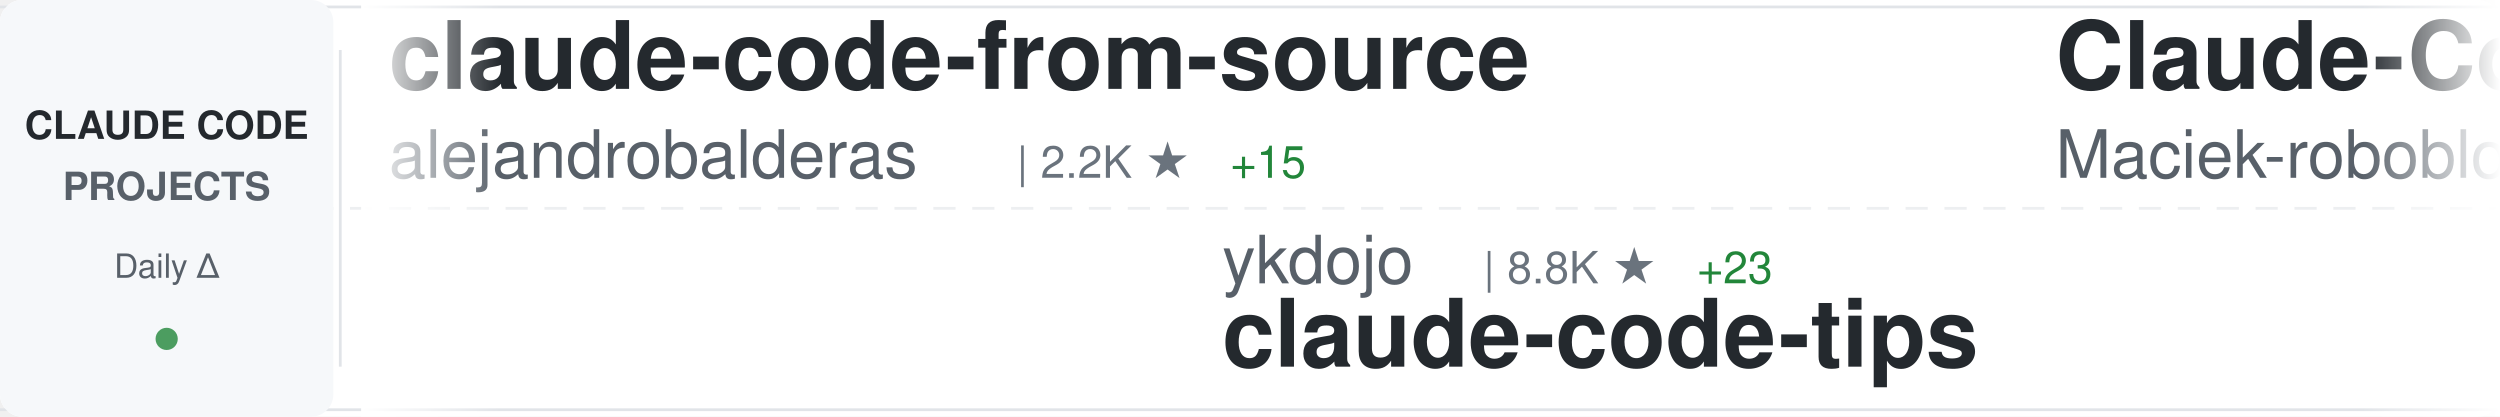
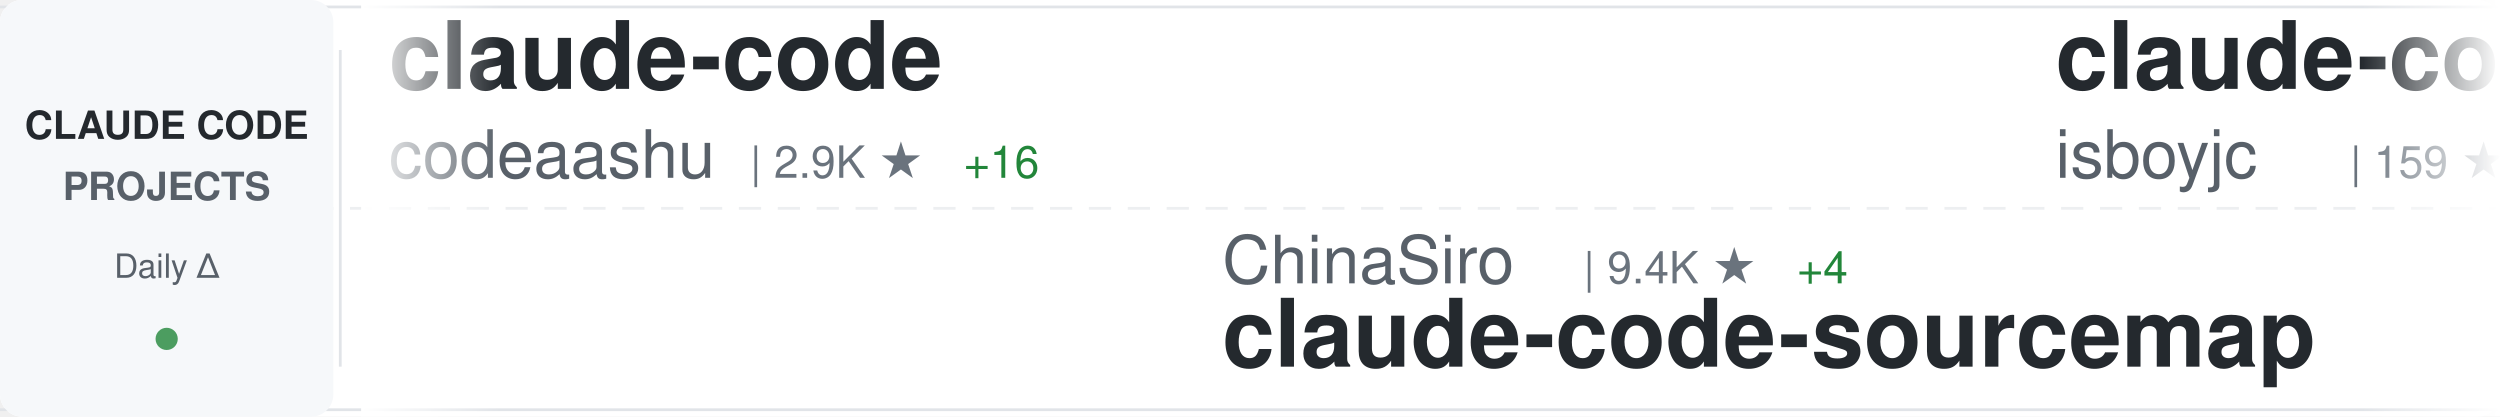
<svg xmlns="http://www.w3.org/2000/svg" width="900" height="150">
  <defs>
    <linearGradient id="awesomeLeftFade" x1="0%" y1="0%" x2="100%" y2="0%">
      <stop offset="0%" style="stop-color:#ffffff;stop-opacity:1" />
      <stop offset="100%" style="stop-color:#ffffff;stop-opacity:0" />
    </linearGradient>
    <linearGradient id="awesomeRightFade" x1="0%" y1="0%" x2="100%" y2="0%">
      <stop offset="0%" style="stop-color:#ffffff;stop-opacity:0" />
      <stop offset="100%" style="stop-color:#ffffff;stop-opacity:1" />
    </linearGradient>
  </defs>
  <rect width="900" height="150" fill="#ffffff" rx="8" />
  <rect x="0" y="2" width="900" height="1" fill="#e1e4e8" />
  <rect x="0" y="147" width="900" height="1" fill="#e1e4e8" />
  <line x1="0" y1="75" x2="900" y2="75" stroke="#e1e4e8" stroke-width="1" stroke-dasharray="8 6" opacity="0.6" />
  <rect x="0" y="0" width="120" height="150" fill="#f6f8fa" rx="8" />
  <text x="60" y="50" font-family="-apple-system, BlinkMacSystemFont, 'Segoe UI', Helvetica, Arial, sans-serif" font-size="14" font-weight="600" fill="#24292e" text-anchor="middle">CLAUDE CODE</text>
  <text x="60" y="72" font-family="-apple-system, BlinkMacSystemFont, 'Segoe UI', Helvetica, Arial, sans-serif" font-size="14" font-weight="600" fill="#586069" text-anchor="middle">PROJECTS</text>
  <text x="60" y="100" font-family="-apple-system, BlinkMacSystemFont, 'Segoe UI', Helvetica, Arial, sans-serif" font-size="12" font-weight="500" fill="#586069" text-anchor="middle">Daily Δ</text>
  <circle cx="60" cy="122" r="4" fill="#22863a" opacity="0.8" />
  <rect x="122" y="18" width="1" height="114" fill="#e1e4e8" />
  <clipPath id="awesomeTickerClip">
    <rect x="130" y="0" width="770" height="150" />
  </clipPath>
  <g clip-path="url(#awesomeTickerClip)">
    <g id="awesomeTickerItems">
      <animateTransform attributeName="transform" attributeType="XML" type="translate" from="0 0" to="-3000 0" dur="54s" repeatCount="indefinite" />
      <g transform="translate(0, 0)">
-         <text x="140" y="32" font-family="-apple-system, BlinkMacSystemFont, 'Segoe UI', Helvetica, Arial, sans-serif" font-size="34" font-weight="600" fill="#24292e">claude-code-from-source</text>
-         <text x="140" y="64" font-family="-apple-system, BlinkMacSystemFont, 'Segoe UI', Helvetica, Arial, sans-serif" font-size="24" font-weight="400" fill="#586069">alejandrobalderas</text>
-         <text x="366" y="64" font-family="-apple-system, BlinkMacSystemFont, 'Segoe UI', Helvetica, Arial, sans-serif" font-size="16" font-weight="500" fill="#6a737d">| 2.2K ★</text>
-         <text x="443" y="64" font-family="-apple-system, BlinkMacSystemFont, 'Segoe UI', Helvetica, Arial, sans-serif" font-size="16" font-weight="500" fill="#22863a"> +15</text>
+         <text x="140" y="32" font-family="-apple-system, BlinkMacSystemFont, 'Segoe UI', Helvetica, Arial, sans-serif" font-size="34" font-weight="600" fill="#24292e">claude-code</text>
+         <text x="140" y="64" font-family="-apple-system, BlinkMacSystemFont, 'Segoe UI', Helvetica, Arial, sans-serif" font-size="24" font-weight="400" fill="#586069">codeaashu</text>
+         <text x="270" y="64" font-family="-apple-system, BlinkMacSystemFont, 'Segoe UI', Helvetica, Arial, sans-serif" font-size="16" font-weight="500" fill="#6a737d">| 2.9K ★</text>
+         <text x="347" y="64" font-family="-apple-system, BlinkMacSystemFont, 'Segoe UI', Helvetica, Arial, sans-serif" font-size="16" font-weight="500" fill="#22863a"> +16</text>
      </g>
      <g transform="translate(300, 0)">
-         <text x="140" y="102" font-family="-apple-system, BlinkMacSystemFont, 'Segoe UI', Helvetica, Arial, sans-serif" font-size="24" font-weight="400" fill="#586069">ykdojo</text>
-         <text x="234" y="102" font-family="-apple-system, BlinkMacSystemFont, 'Segoe UI', Helvetica, Arial, sans-serif" font-size="16" font-weight="500" fill="#6a737d">| 8.8K ★</text>
-         <text x="311" y="102" font-family="-apple-system, BlinkMacSystemFont, 'Segoe UI', Helvetica, Arial, sans-serif" font-size="16" font-weight="500" fill="#22863a"> +23</text>
-         <text x="140" y="132" font-family="-apple-system, BlinkMacSystemFont, 'Segoe UI', Helvetica, Arial, sans-serif" font-size="34" font-weight="600" fill="#24292e">claude-code-tips</text>
+         <text x="140" y="102" font-family="-apple-system, BlinkMacSystemFont, 'Segoe UI', Helvetica, Arial, sans-serif" font-size="24" font-weight="400" fill="#586069">ChinaSiro</text>
+         <text x="270" y="102" font-family="-apple-system, BlinkMacSystemFont, 'Segoe UI', Helvetica, Arial, sans-serif" font-size="16" font-weight="500" fill="#6a737d">| 9.4K ★</text>
+         <text x="347" y="102" font-family="-apple-system, BlinkMacSystemFont, 'Segoe UI', Helvetica, Arial, sans-serif" font-size="16" font-weight="500" fill="#22863a"> +4</text>
+         <text x="140" y="132" font-family="-apple-system, BlinkMacSystemFont, 'Segoe UI', Helvetica, Arial, sans-serif" font-size="34" font-weight="600" fill="#24292e">claude-code-sourcemap</text>
      </g>
      <g transform="translate(600, 0)">
-         <text x="140" y="32" font-family="-apple-system, BlinkMacSystemFont, 'Segoe UI', Helvetica, Arial, sans-serif" font-size="34" font-weight="600" fill="#24292e">Claude-Code-Usage-Monito...</text>
-         <text x="140" y="64" font-family="-apple-system, BlinkMacSystemFont, 'Segoe UI', Helvetica, Arial, sans-serif" font-size="24" font-weight="400" fill="#586069">Maciek-roboblog</text>
-         <text x="342" y="64" font-family="-apple-system, BlinkMacSystemFont, 'Segoe UI', Helvetica, Arial, sans-serif" font-size="16" font-weight="500" fill="#6a737d">| 8.2K ★</text>
-         <text x="419" y="64" font-family="-apple-system, BlinkMacSystemFont, 'Segoe UI', Helvetica, Arial, sans-serif" font-size="16" font-weight="500" fill="#22863a"> +8</text>
+         <text x="140" y="32" font-family="-apple-system, BlinkMacSystemFont, 'Segoe UI', Helvetica, Arial, sans-serif" font-size="34" font-weight="600" fill="#24292e">claude-code</text>
+         <text x="140" y="64" font-family="-apple-system, BlinkMacSystemFont, 'Segoe UI', Helvetica, Arial, sans-serif" font-size="24" font-weight="400" fill="#586069">isboyjc</text>
+         <text x="246" y="64" font-family="-apple-system, BlinkMacSystemFont, 'Segoe UI', Helvetica, Arial, sans-serif" font-size="16" font-weight="500" fill="#6a737d">| 159 ★</text>
+         <text x="314" y="64" font-family="-apple-system, BlinkMacSystemFont, 'Segoe UI', Helvetica, Arial, sans-serif" font-size="16" font-weight="500" fill="#22863a"> +1</text>
      </g>
      <g transform="translate(900, 0)">
-         <text x="140" y="102" font-family="-apple-system, BlinkMacSystemFont, 'Segoe UI', Helvetica, Arial, sans-serif" font-size="24" font-weight="400" fill="#586069">centminmod</text>
-         <text x="282" y="102" font-family="-apple-system, BlinkMacSystemFont, 'Segoe UI', Helvetica, Arial, sans-serif" font-size="16" font-weight="500" fill="#6a737d">| 2.4K ★</text>
-         <text x="359" y="102" font-family="-apple-system, BlinkMacSystemFont, 'Segoe UI', Helvetica, Arial, sans-serif" font-size="16" font-weight="500" fill="#22863a"> +2</text>
-         <text x="140" y="132" font-family="-apple-system, BlinkMacSystemFont, 'Segoe UI', Helvetica, Arial, sans-serif" font-size="34" font-weight="600" fill="#24292e">my-claude-code-setup</text>
+         <text x="140" y="102" font-family="-apple-system, BlinkMacSystemFont, 'Segoe UI', Helvetica, Arial, sans-serif" font-size="24" font-weight="400" fill="#586069">LING71671</text>
+         <text x="270" y="102" font-family="-apple-system, BlinkMacSystemFont, 'Segoe UI', Helvetica, Arial, sans-serif" font-size="16" font-weight="500" fill="#6a737d">| 891 ★</text>
+         <text x="338" y="102" font-family="-apple-system, BlinkMacSystemFont, 'Segoe UI', Helvetica, Arial, sans-serif" font-size="16" font-weight="500" fill="#22863a"> +1</text>
+         <text x="140" y="132" font-family="-apple-system, BlinkMacSystemFont, 'Segoe UI', Helvetica, Arial, sans-serif" font-size="34" font-weight="600" fill="#24292e">Open-ClaudeCode</text>
      </g>
      <g transform="translate(1200, 0)">
-         <text x="140" y="32" font-family="-apple-system, BlinkMacSystemFont, 'Segoe UI', Helvetica, Arial, sans-serif" font-size="34" font-weight="600" fill="#24292e">Claude-Code</text>
-         <text x="140" y="64" font-family="-apple-system, BlinkMacSystemFont, 'Segoe UI', Helvetica, Arial, sans-serif" font-size="24" font-weight="400" fill="#586069">KPR111</text>
-         <text x="234" y="64" font-family="-apple-system, BlinkMacSystemFont, 'Segoe UI', Helvetica, Arial, sans-serif" font-size="16" font-weight="500" fill="#6a737d">| 18 ★</text>
+         <text x="140" y="32" font-family="-apple-system, BlinkMacSystemFont, 'Segoe UI', Helvetica, Arial, sans-serif" font-size="34" font-weight="600" fill="#24292e">ClaudeCodeAgents</text>
+         <text x="140" y="64" font-family="-apple-system, BlinkMacSystemFont, 'Segoe UI', Helvetica, Arial, sans-serif" font-size="24" font-weight="400" fill="#586069">darcyegb</text>
+         <text x="258" y="64" font-family="-apple-system, BlinkMacSystemFont, 'Segoe UI', Helvetica, Arial, sans-serif" font-size="16" font-weight="500" fill="#6a737d">| 729 ★</text>
+         <text x="326" y="64" font-family="-apple-system, BlinkMacSystemFont, 'Segoe UI', Helvetica, Arial, sans-serif" font-size="16" font-weight="500" fill="#22863a"> +1</text>
      </g>
      <g transform="translate(1500, 0)">
-         <text x="140" y="102" font-family="-apple-system, BlinkMacSystemFont, 'Segoe UI', Helvetica, Arial, sans-serif" font-size="24" font-weight="400" fill="#586069">router-for-me</text>
-         <text x="318" y="102" font-family="-apple-system, BlinkMacSystemFont, 'Segoe UI', Helvetica, Arial, sans-serif" font-size="16" font-weight="500" fill="#6a737d">| 37.8K ★</text>
-         <text x="404" y="102" font-family="-apple-system, BlinkMacSystemFont, 'Segoe UI', Helvetica, Arial, sans-serif" font-size="16" font-weight="500" fill="#22863a"> +92</text>
-         <text x="140" y="132" font-family="-apple-system, BlinkMacSystemFont, 'Segoe UI', Helvetica, Arial, sans-serif" font-size="34" font-weight="600" fill="#24292e">CLIProxyAPI</text>
+         <text x="140" y="102" font-family="-apple-system, BlinkMacSystemFont, 'Segoe UI', Helvetica, Arial, sans-serif" font-size="24" font-weight="400" fill="#586069">Chachamaru127</text>
+         <text x="318" y="102" font-family="-apple-system, BlinkMacSystemFont, 'Segoe UI', Helvetica, Arial, sans-serif" font-size="16" font-weight="500" fill="#6a737d">| 2.8K ★</text>
+         <text x="395" y="102" font-family="-apple-system, BlinkMacSystemFont, 'Segoe UI', Helvetica, Arial, sans-serif" font-size="16" font-weight="500" fill="#22863a"> +16</text>
+         <text x="140" y="132" font-family="-apple-system, BlinkMacSystemFont, 'Segoe UI', Helvetica, Arial, sans-serif" font-size="34" font-weight="600" fill="#24292e">claude-code-harness</text>
      </g>
      <g transform="translate(1800, 0)">
-         <text x="140" y="32" font-family="-apple-system, BlinkMacSystemFont, 'Segoe UI', Helvetica, Arial, sans-serif" font-size="34" font-weight="600" fill="#24292e">claude-code</text>
-         <text x="140" y="64" font-family="-apple-system, BlinkMacSystemFont, 'Segoe UI', Helvetica, Arial, sans-serif" font-size="24" font-weight="400" fill="#586069">Tinkeringg-Lab</text>
-         <text x="330" y="64" font-family="-apple-system, BlinkMacSystemFont, 'Segoe UI', Helvetica, Arial, sans-serif" font-size="16" font-weight="500" fill="#6a737d">| 207 ★</text>
+         <text x="140" y="32" font-family="-apple-system, BlinkMacSystemFont, 'Segoe UI', Helvetica, Arial, sans-serif" font-size="34" font-weight="600" fill="#24292e">claude-code-workflows</text>
+         <text x="140" y="64" font-family="-apple-system, BlinkMacSystemFont, 'Segoe UI', Helvetica, Arial, sans-serif" font-size="24" font-weight="400" fill="#586069">OneRedOak</text>
+         <text x="270" y="64" font-family="-apple-system, BlinkMacSystemFont, 'Segoe UI', Helvetica, Arial, sans-serif" font-size="16" font-weight="500" fill="#6a737d">| 3.8K ★</text>
      </g>
      <g transform="translate(2100, 0)">
-         <text x="140" y="102" font-family="-apple-system, BlinkMacSystemFont, 'Segoe UI', Helvetica, Arial, sans-serif" font-size="24" font-weight="400" fill="#586069">ding113</text>
-         <text x="246" y="102" font-family="-apple-system, BlinkMacSystemFont, 'Segoe UI', Helvetica, Arial, sans-serif" font-size="16" font-weight="500" fill="#6a737d">| 3.1K ★</text>
-         <text x="323" y="102" font-family="-apple-system, BlinkMacSystemFont, 'Segoe UI', Helvetica, Arial, sans-serif" font-size="16" font-weight="500" fill="#22863a"> +11</text>
-         <text x="140" y="132" font-family="-apple-system, BlinkMacSystemFont, 'Segoe UI', Helvetica, Arial, sans-serif" font-size="34" font-weight="600" fill="#24292e">claude-code-hub</text>
+         <text x="140" y="102" font-family="-apple-system, BlinkMacSystemFont, 'Segoe UI', Helvetica, Arial, sans-serif" font-size="24" font-weight="400" fill="#586069">Alishahryar1</text>
+         <text x="306" y="102" font-family="-apple-system, BlinkMacSystemFont, 'Segoe UI', Helvetica, Arial, sans-serif" font-size="16" font-weight="500" fill="#6a737d">| 35.3K ★</text>
+         <text x="392" y="102" font-family="-apple-system, BlinkMacSystemFont, 'Segoe UI', Helvetica, Arial, sans-serif" font-size="16" font-weight="500" fill="#22863a"> +245</text>
+         <text x="140" y="132" font-family="-apple-system, BlinkMacSystemFont, 'Segoe UI', Helvetica, Arial, sans-serif" font-size="34" font-weight="600" fill="#24292e">free-claude-code</text>
      </g>
      <g transform="translate(2400, 0)">
-         <text x="140" y="32" font-family="-apple-system, BlinkMacSystemFont, 'Segoe UI', Helvetica, Arial, sans-serif" font-size="34" font-weight="600" fill="#24292e">free-claude-code</text>
-         <text x="140" y="64" font-family="-apple-system, BlinkMacSystemFont, 'Segoe UI', Helvetica, Arial, sans-serif" font-size="24" font-weight="400" fill="#586069">Alishahryar1</text>
-         <text x="306" y="64" font-family="-apple-system, BlinkMacSystemFont, 'Segoe UI', Helvetica, Arial, sans-serif" font-size="16" font-weight="500" fill="#6a737d">| 35.2K ★</text>
-         <text x="392" y="64" font-family="-apple-system, BlinkMacSystemFont, 'Segoe UI', Helvetica, Arial, sans-serif" font-size="16" font-weight="500" fill="#22863a"> +227</text>
+         <text x="140" y="32" font-family="-apple-system, BlinkMacSystemFont, 'Segoe UI', Helvetica, Arial, sans-serif" font-size="34" font-weight="600" fill="#24292e">claude-code-telegram</text>
+         <text x="140" y="64" font-family="-apple-system, BlinkMacSystemFont, 'Segoe UI', Helvetica, Arial, sans-serif" font-size="24" font-weight="400" fill="#586069">RichardAtCT</text>
+         <text x="294" y="64" font-family="-apple-system, BlinkMacSystemFont, 'Segoe UI', Helvetica, Arial, sans-serif" font-size="16" font-weight="500" fill="#6a737d">| 2.7K ★</text>
+         <text x="371" y="64" font-family="-apple-system, BlinkMacSystemFont, 'Segoe UI', Helvetica, Arial, sans-serif" font-size="16" font-weight="500" fill="#22863a"> +3</text>
      </g>
      <g transform="translate(2700, 0)">
-         <text x="140" y="102" font-family="-apple-system, BlinkMacSystemFont, 'Segoe UI', Helvetica, Arial, sans-serif" font-size="24" font-weight="400" fill="#586069">Donchitos</text>
-         <text x="270" y="102" font-family="-apple-system, BlinkMacSystemFont, 'Segoe UI', Helvetica, Arial, sans-serif" font-size="16" font-weight="500" fill="#6a737d">| 21.9K ★</text>
-         <text x="356" y="102" font-family="-apple-system, BlinkMacSystemFont, 'Segoe UI', Helvetica, Arial, sans-serif" font-size="16" font-weight="500" fill="#22863a"> +67</text>
-         <text x="140" y="132" font-family="-apple-system, BlinkMacSystemFont, 'Segoe UI', Helvetica, Arial, sans-serif" font-size="34" font-weight="600" fill="#24292e">Claude-Code-Game-Studios</text>
+         <text x="140" y="102" font-family="-apple-system, BlinkMacSystemFont, 'Segoe UI', Helvetica, Arial, sans-serif" font-size="24" font-weight="400" fill="#586069">carlvellotti</text>
+         <text x="306" y="102" font-family="-apple-system, BlinkMacSystemFont, 'Segoe UI', Helvetica, Arial, sans-serif" font-size="16" font-weight="500" fill="#6a737d">| 2.1K ★</text>
+         <text x="140" y="132" font-family="-apple-system, BlinkMacSystemFont, 'Segoe UI', Helvetica, Arial, sans-serif" font-size="34" font-weight="600" fill="#24292e">claude-code-pm-course</text>
      </g>
      <g transform="translate(3000, 0)">
-         <text x="140" y="32" font-family="-apple-system, BlinkMacSystemFont, 'Segoe UI', Helvetica, Arial, sans-serif" font-size="34" font-weight="600" fill="#24292e">claude-code-from-source</text>
-         <text x="140" y="64" font-family="-apple-system, BlinkMacSystemFont, 'Segoe UI', Helvetica, Arial, sans-serif" font-size="24" font-weight="400" fill="#586069">alejandrobalderas</text>
-         <text x="366" y="64" font-family="-apple-system, BlinkMacSystemFont, 'Segoe UI', Helvetica, Arial, sans-serif" font-size="16" font-weight="500" fill="#6a737d">| 2.2K ★</text>
-         <text x="443" y="64" font-family="-apple-system, BlinkMacSystemFont, 'Segoe UI', Helvetica, Arial, sans-serif" font-size="16" font-weight="500" fill="#22863a"> +15</text>
+         <text x="140" y="32" font-family="-apple-system, BlinkMacSystemFont, 'Segoe UI', Helvetica, Arial, sans-serif" font-size="34" font-weight="600" fill="#24292e">claude-code</text>
+         <text x="140" y="64" font-family="-apple-system, BlinkMacSystemFont, 'Segoe UI', Helvetica, Arial, sans-serif" font-size="24" font-weight="400" fill="#586069">codeaashu</text>
+         <text x="270" y="64" font-family="-apple-system, BlinkMacSystemFont, 'Segoe UI', Helvetica, Arial, sans-serif" font-size="16" font-weight="500" fill="#6a737d">| 2.9K ★</text>
+         <text x="347" y="64" font-family="-apple-system, BlinkMacSystemFont, 'Segoe UI', Helvetica, Arial, sans-serif" font-size="16" font-weight="500" fill="#22863a"> +16</text>
      </g>
      <g transform="translate(3300, 0)">
-         <text x="140" y="102" font-family="-apple-system, BlinkMacSystemFont, 'Segoe UI', Helvetica, Arial, sans-serif" font-size="24" font-weight="400" fill="#586069">ykdojo</text>
-         <text x="234" y="102" font-family="-apple-system, BlinkMacSystemFont, 'Segoe UI', Helvetica, Arial, sans-serif" font-size="16" font-weight="500" fill="#6a737d">| 8.8K ★</text>
-         <text x="311" y="102" font-family="-apple-system, BlinkMacSystemFont, 'Segoe UI', Helvetica, Arial, sans-serif" font-size="16" font-weight="500" fill="#22863a"> +23</text>
-         <text x="140" y="132" font-family="-apple-system, BlinkMacSystemFont, 'Segoe UI', Helvetica, Arial, sans-serif" font-size="34" font-weight="600" fill="#24292e">claude-code-tips</text>
+         <text x="140" y="102" font-family="-apple-system, BlinkMacSystemFont, 'Segoe UI', Helvetica, Arial, sans-serif" font-size="24" font-weight="400" fill="#586069">ChinaSiro</text>
+         <text x="270" y="102" font-family="-apple-system, BlinkMacSystemFont, 'Segoe UI', Helvetica, Arial, sans-serif" font-size="16" font-weight="500" fill="#6a737d">| 9.4K ★</text>
+         <text x="347" y="102" font-family="-apple-system, BlinkMacSystemFont, 'Segoe UI', Helvetica, Arial, sans-serif" font-size="16" font-weight="500" fill="#22863a"> +4</text>
+         <text x="140" y="132" font-family="-apple-system, BlinkMacSystemFont, 'Segoe UI', Helvetica, Arial, sans-serif" font-size="34" font-weight="600" fill="#24292e">claude-code-sourcemap</text>
      </g>
      <g transform="translate(3600, 0)">
-         <text x="140" y="32" font-family="-apple-system, BlinkMacSystemFont, 'Segoe UI', Helvetica, Arial, sans-serif" font-size="34" font-weight="600" fill="#24292e">Claude-Code-Usage-Monito...</text>
-         <text x="140" y="64" font-family="-apple-system, BlinkMacSystemFont, 'Segoe UI', Helvetica, Arial, sans-serif" font-size="24" font-weight="400" fill="#586069">Maciek-roboblog</text>
-         <text x="342" y="64" font-family="-apple-system, BlinkMacSystemFont, 'Segoe UI', Helvetica, Arial, sans-serif" font-size="16" font-weight="500" fill="#6a737d">| 8.2K ★</text>
-         <text x="419" y="64" font-family="-apple-system, BlinkMacSystemFont, 'Segoe UI', Helvetica, Arial, sans-serif" font-size="16" font-weight="500" fill="#22863a"> +8</text>
+         <text x="140" y="32" font-family="-apple-system, BlinkMacSystemFont, 'Segoe UI', Helvetica, Arial, sans-serif" font-size="34" font-weight="600" fill="#24292e">claude-code</text>
+         <text x="140" y="64" font-family="-apple-system, BlinkMacSystemFont, 'Segoe UI', Helvetica, Arial, sans-serif" font-size="24" font-weight="400" fill="#586069">isboyjc</text>
+         <text x="246" y="64" font-family="-apple-system, BlinkMacSystemFont, 'Segoe UI', Helvetica, Arial, sans-serif" font-size="16" font-weight="500" fill="#6a737d">| 159 ★</text>
+         <text x="314" y="64" font-family="-apple-system, BlinkMacSystemFont, 'Segoe UI', Helvetica, Arial, sans-serif" font-size="16" font-weight="500" fill="#22863a"> +1</text>
      </g>
      <g transform="translate(3900, 0)">
-         <text x="140" y="102" font-family="-apple-system, BlinkMacSystemFont, 'Segoe UI', Helvetica, Arial, sans-serif" font-size="24" font-weight="400" fill="#586069">centminmod</text>
-         <text x="282" y="102" font-family="-apple-system, BlinkMacSystemFont, 'Segoe UI', Helvetica, Arial, sans-serif" font-size="16" font-weight="500" fill="#6a737d">| 2.4K ★</text>
-         <text x="359" y="102" font-family="-apple-system, BlinkMacSystemFont, 'Segoe UI', Helvetica, Arial, sans-serif" font-size="16" font-weight="500" fill="#22863a"> +2</text>
-         <text x="140" y="132" font-family="-apple-system, BlinkMacSystemFont, 'Segoe UI', Helvetica, Arial, sans-serif" font-size="34" font-weight="600" fill="#24292e">my-claude-code-setup</text>
+         <text x="140" y="102" font-family="-apple-system, BlinkMacSystemFont, 'Segoe UI', Helvetica, Arial, sans-serif" font-size="24" font-weight="400" fill="#586069">LING71671</text>
+         <text x="270" y="102" font-family="-apple-system, BlinkMacSystemFont, 'Segoe UI', Helvetica, Arial, sans-serif" font-size="16" font-weight="500" fill="#6a737d">| 891 ★</text>
+         <text x="338" y="102" font-family="-apple-system, BlinkMacSystemFont, 'Segoe UI', Helvetica, Arial, sans-serif" font-size="16" font-weight="500" fill="#22863a"> +1</text>
+         <text x="140" y="132" font-family="-apple-system, BlinkMacSystemFont, 'Segoe UI', Helvetica, Arial, sans-serif" font-size="34" font-weight="600" fill="#24292e">Open-ClaudeCode</text>
      </g>
    </g>
  </g>
  <rect x="130" y="0" width="50" height="150" fill="url(#awesomeLeftFade)" />
  <rect x="850" y="0" width="50" height="150" fill="url(#awesomeRightFade)" />
</svg>
